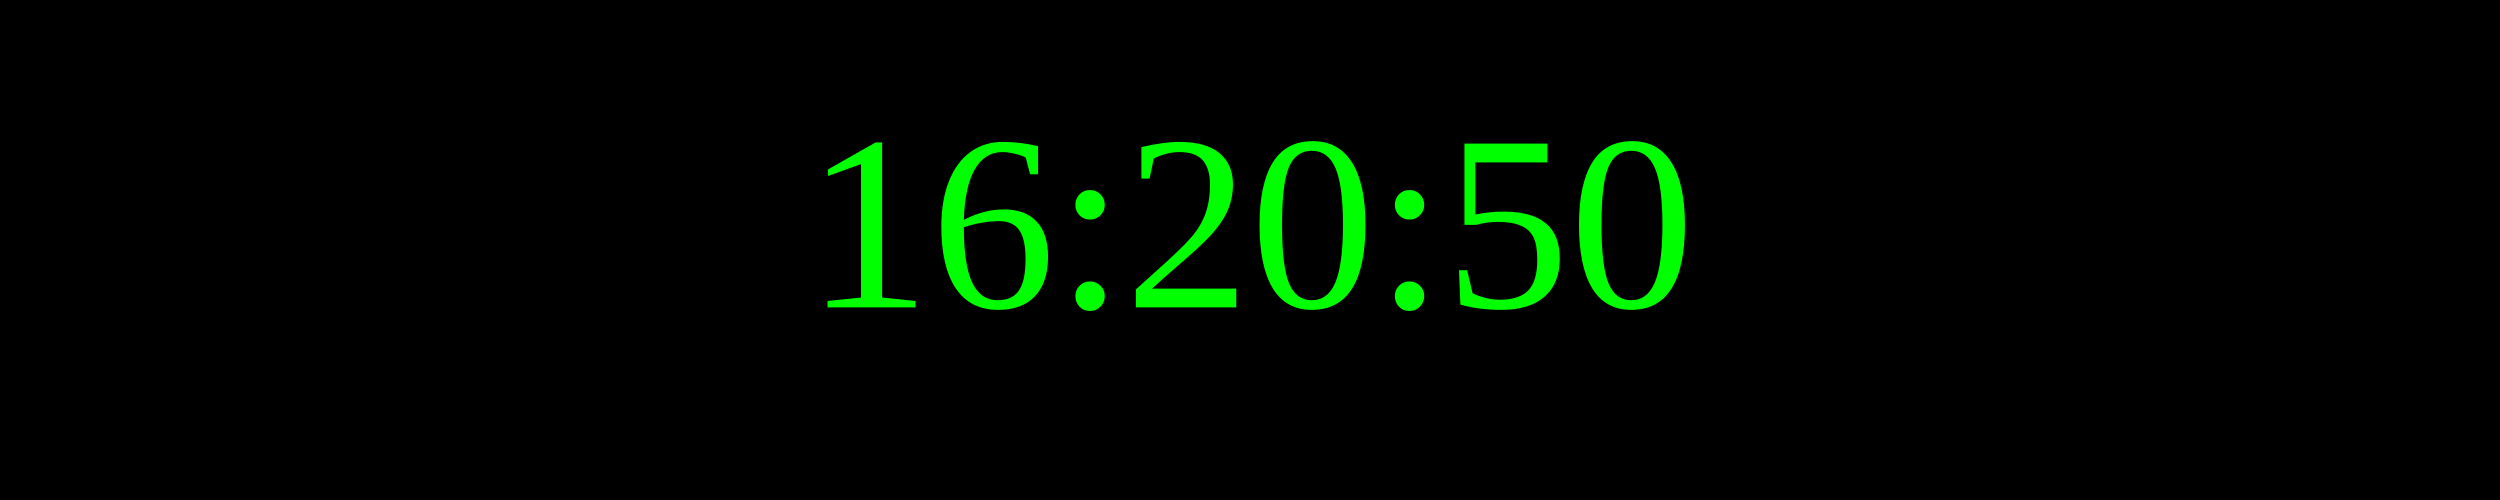
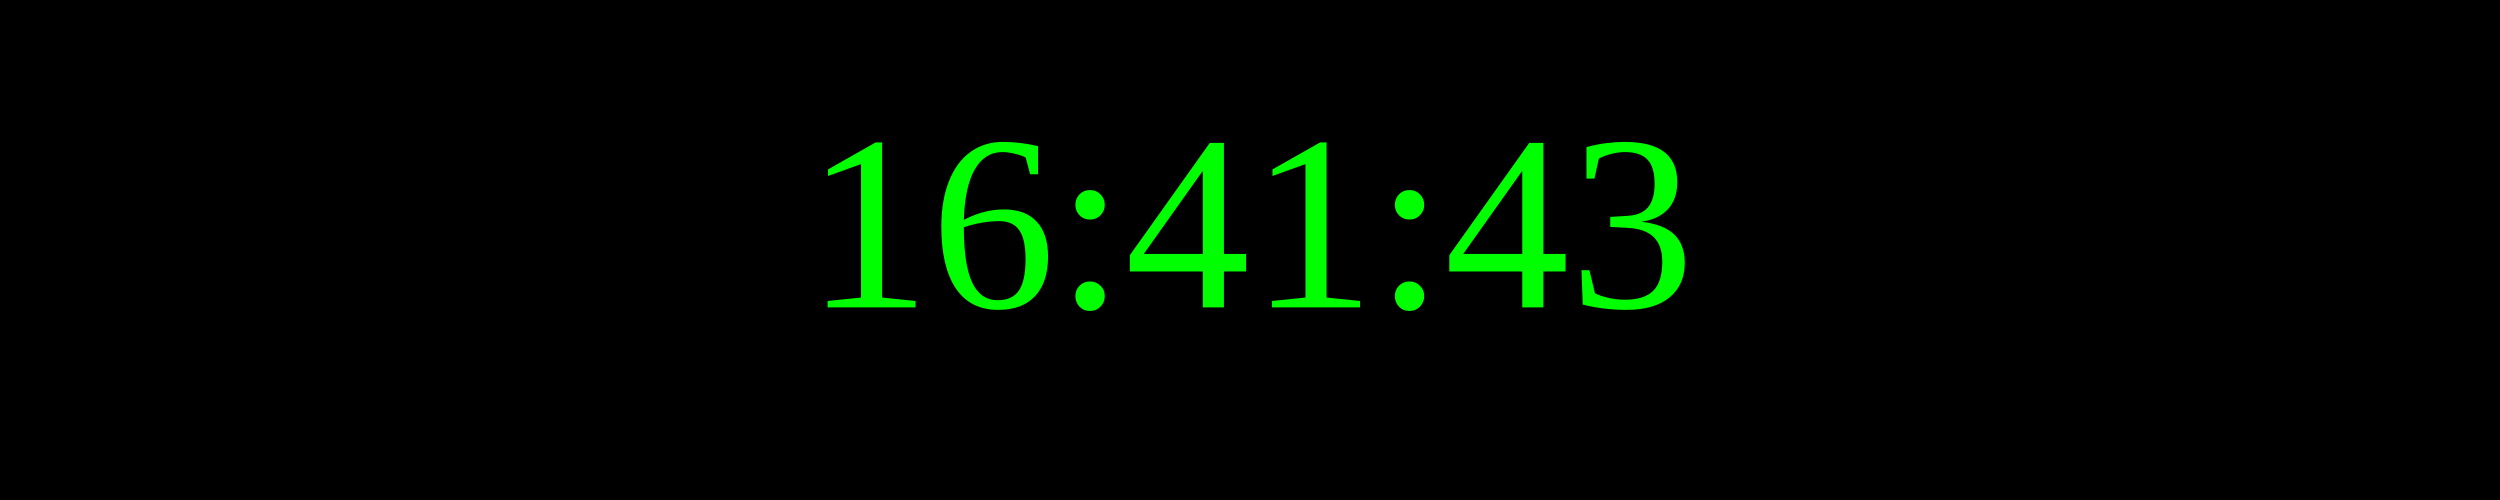
<svg xmlns="http://www.w3.org/2000/svg" width="250" height="50">
  <rect width="100%" height="100%" fill="black" />
  <text x="50%" y="50%" font-size="25" fill="lime" text-anchor="middle" dominant-baseline="middle">
- 16:20:50
+ 16:41:43
</text>
</svg>
